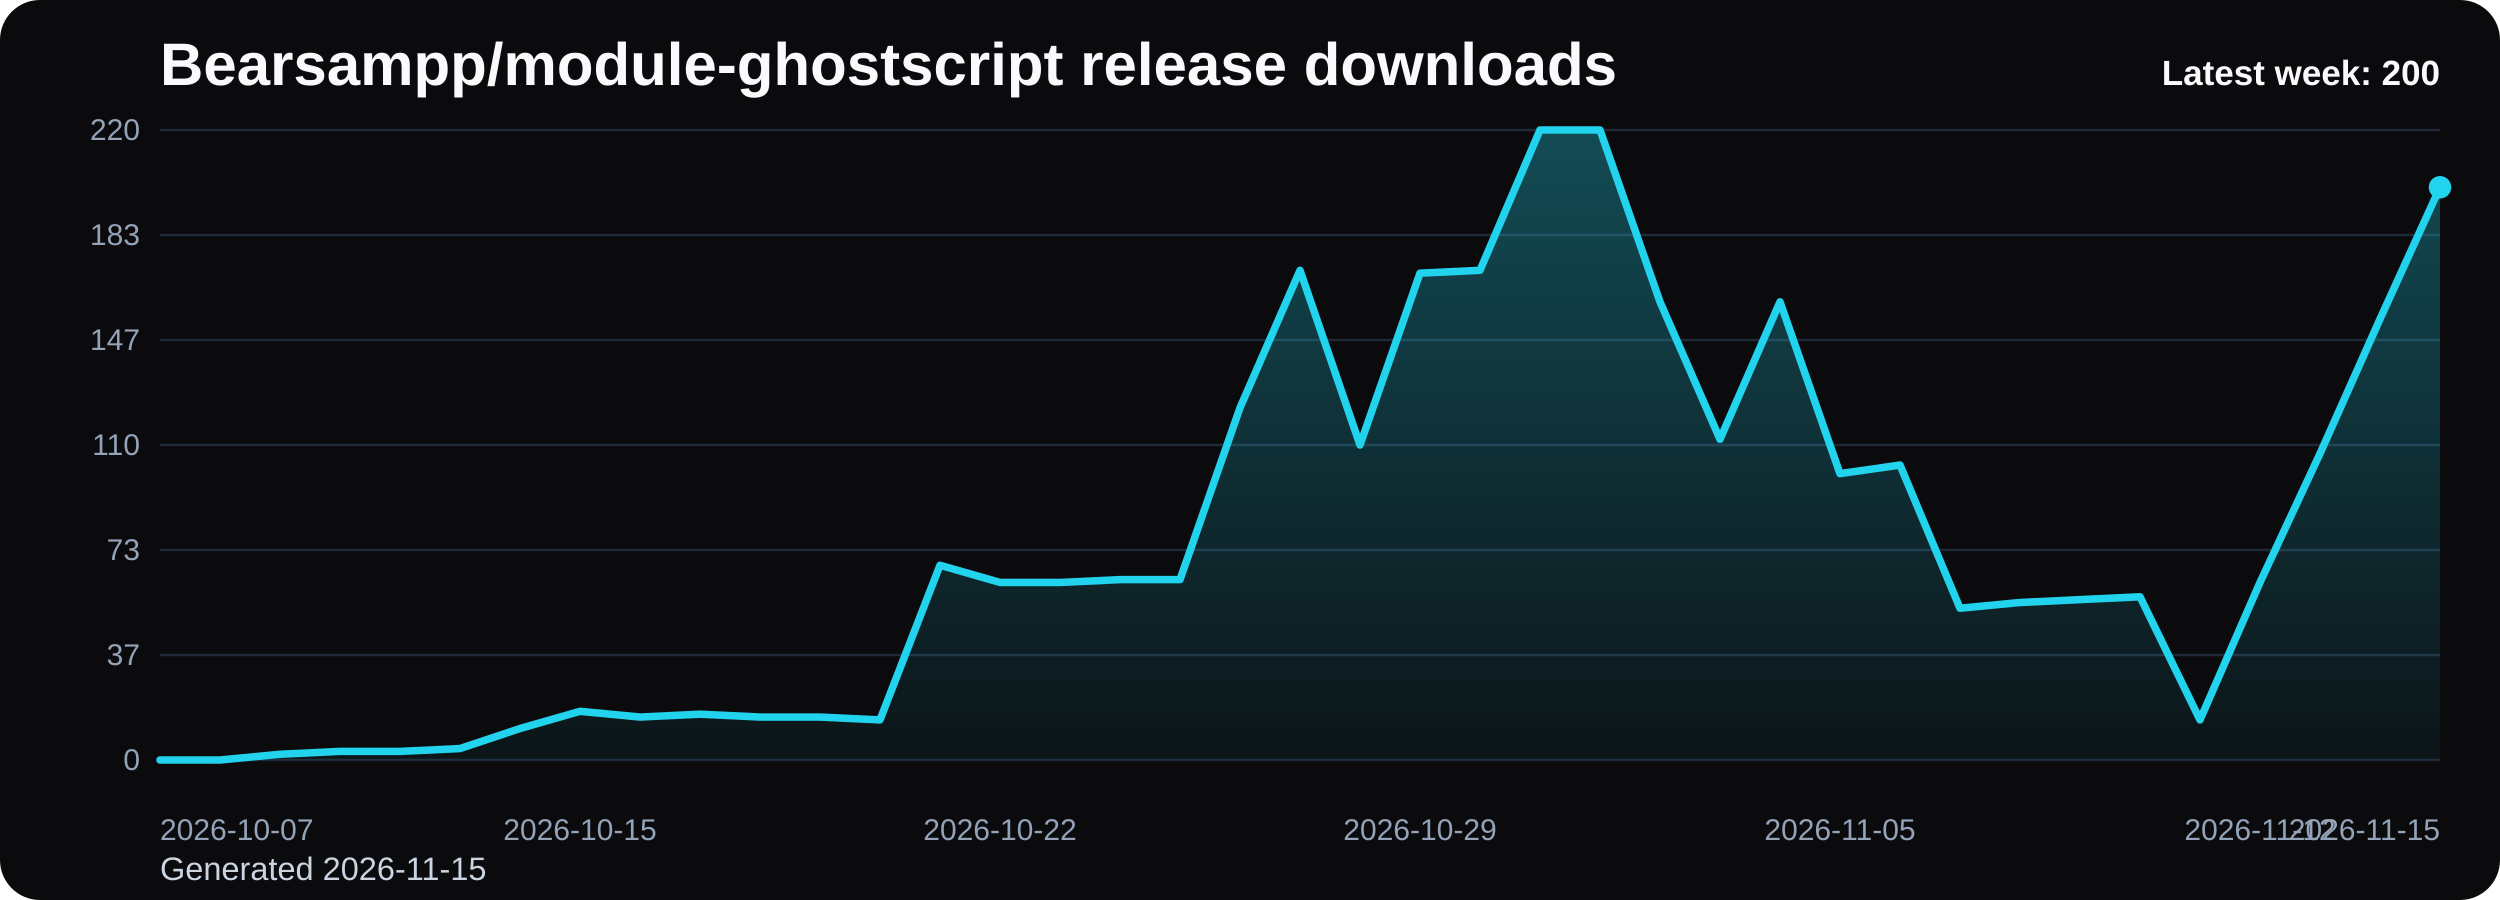
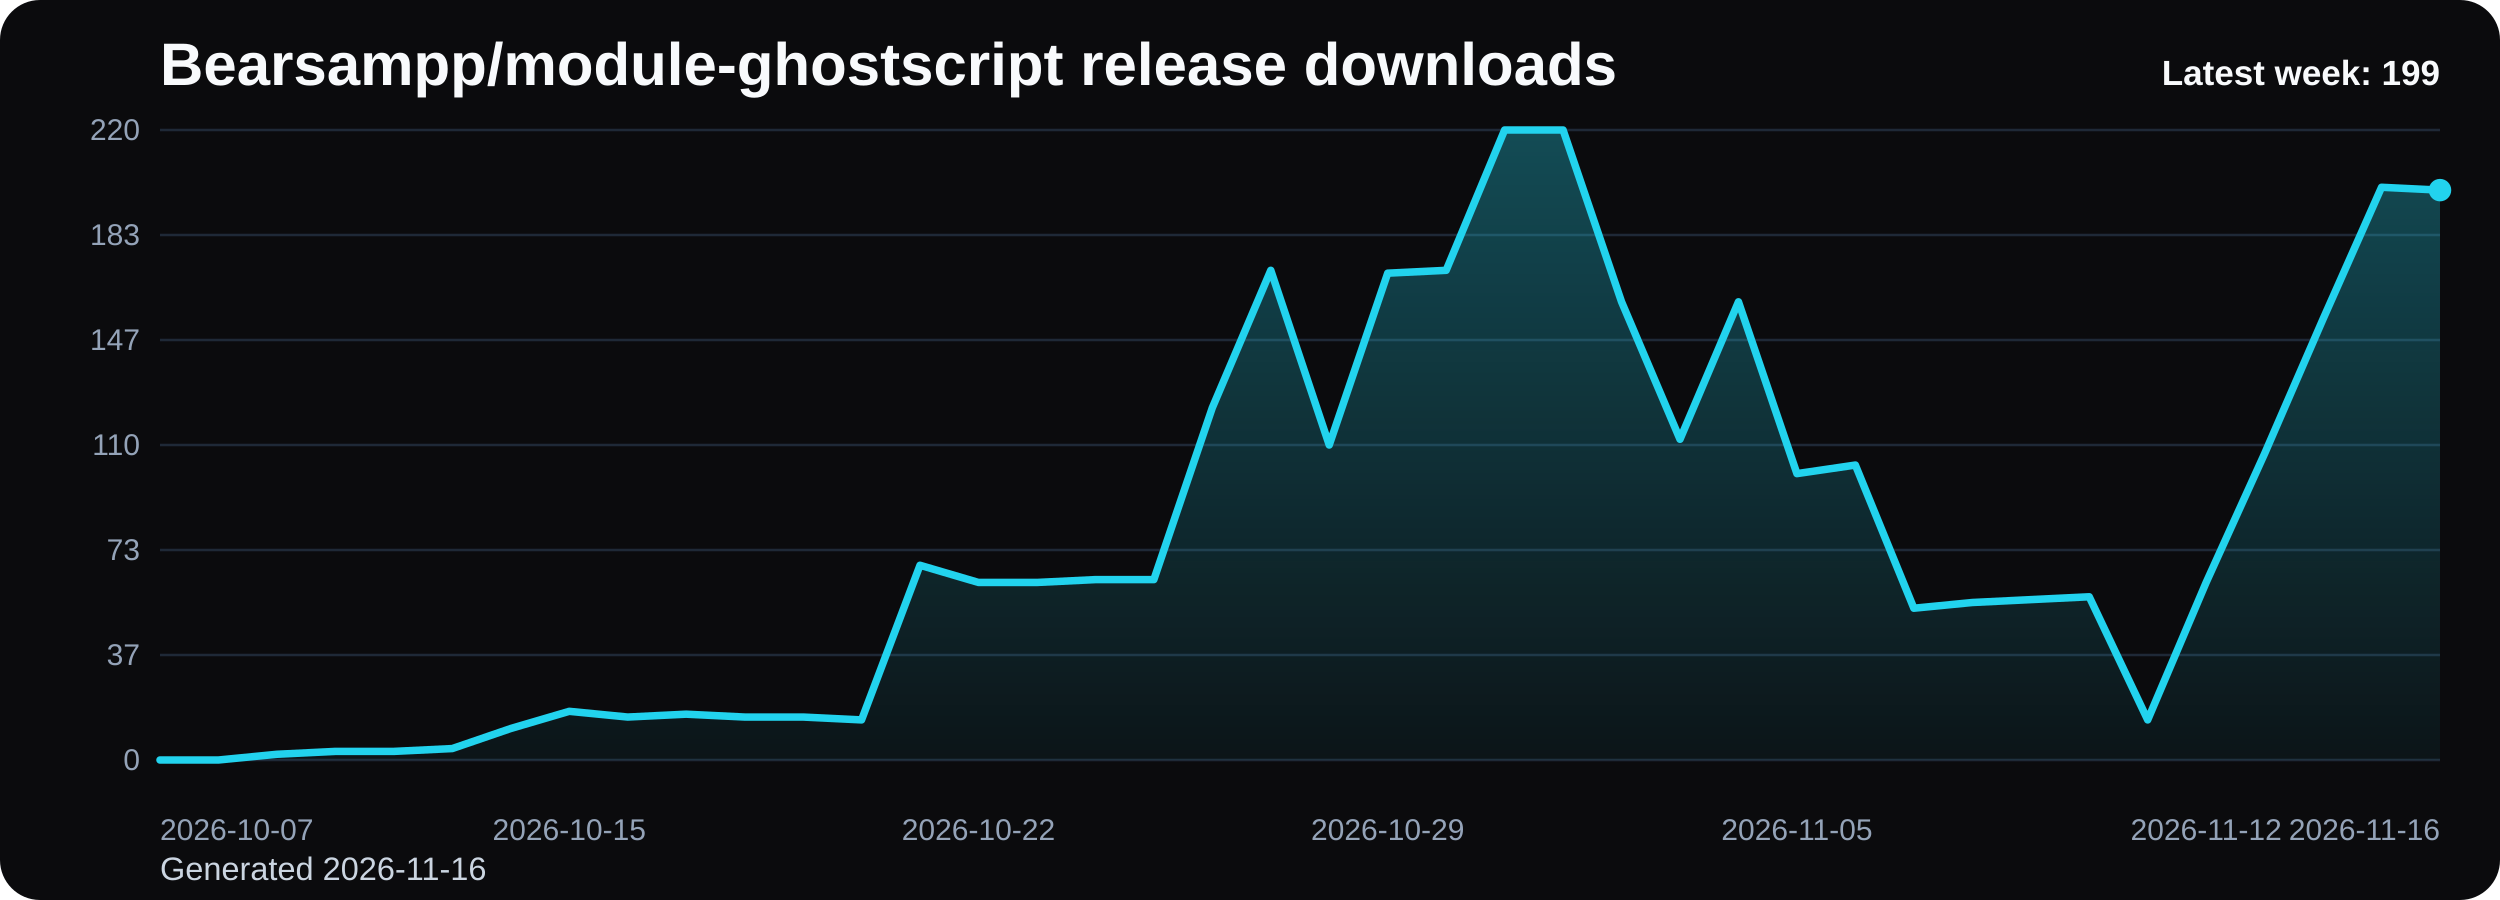
<svg xmlns="http://www.w3.org/2000/svg" viewBox="0 0 1000 360" role="img" aria-label="Bearsampp/module-ghostscript release downloads chart">
  <defs>
    <linearGradient id="fill-weekly-black" x1="0" y1="0" x2="0" y2="1">
      <stop offset="0%" stop-color="#22d3ee" stop-opacity="0.32" />
      <stop offset="100%" stop-color="#22d3ee" stop-opacity="0.05" />
    </linearGradient>
    <style>
      .bg { fill: #0b0b0d; }
      .title { font: 700 24px Arial, sans-serif; fill: #f8fafc; }
      .sub { font: 400 13px Arial, sans-serif; fill: #cbd5e1; }
      .grid { stroke: #1f2937; stroke-width: 1; }
      .axis { font: 400 12px Arial, sans-serif; fill: #94a3b8; }
      .line { fill: none; stroke: #22d3ee; stroke-width: 3; stroke-linecap: round; stroke-linejoin: round; }
      .dot { fill: #22d3ee; }
      .value { font: 600 11px Arial, sans-serif; fill: #cbd5e1; }
      .latest { font: 700 14px Arial, sans-serif; fill: #f8fafc; }
    </style>
  </defs>
  <rect class="bg" x="0" y="0" width="1000" height="360" rx="16" />
  <text class="title" x="64" y="34">Bearsampp/module-ghostscript release downloads</text>
-   <text class="sub" x="64" y="352">Generated 2026-11-15</text>
+   <text class="sub" x="64" y="352">Generated 2026-11-16</text>
  <line x1="64" y1="52.00" x2="976" y2="52.00" class="grid" />
  <text x="56" y="56.00" text-anchor="end" class="axis">220</text>
  <line x1="64" y1="94.00" x2="976" y2="94.00" class="grid" />
  <text x="56" y="98.00" text-anchor="end" class="axis">183</text>
  <line x1="64" y1="136.00" x2="976" y2="136.00" class="grid" />
  <text x="56" y="140.00" text-anchor="end" class="axis">147</text>
  <line x1="64" y1="178.00" x2="976" y2="178.00" class="grid" />
  <text x="56" y="182.00" text-anchor="end" class="axis">110</text>
  <line x1="64" y1="220.00" x2="976" y2="220.00" class="grid" />
  <text x="56" y="224.00" text-anchor="end" class="axis">73</text>
  <line x1="64" y1="262.00" x2="976" y2="262.00" class="grid" />
  <text x="56" y="266.00" text-anchor="end" class="axis">37</text>
  <line x1="64" y1="304.00" x2="976" y2="304.00" class="grid" />
  <text x="56" y="308.00" text-anchor="end" class="axis">0</text>
-   <path d="M 64.00 304 L 64.00 304.00 L 88.00 304.00 L 112.00 301.71 L 136.00 300.56 L 160.00 300.56 L 184.00 299.42 L 208.00 291.40 L 232.00 284.53 L 256.00 286.82 L 280.00 285.67 L 304.00 286.82 L 328.00 286.82 L 352.00 287.96 L 376.00 226.11 L 400.00 232.98 L 424.00 232.98 L 448.00 231.84 L 472.00 231.84 L 496.00 163.11 L 520.00 108.13 L 544.00 178.00 L 568.00 109.27 L 592.00 108.13 L 616.00 52.00 L 640.00 52.00 L 664.00 120.73 L 688.00 175.71 L 712.00 120.73 L 736.00 189.45 L 760.00 186.02 L 784.00 243.29 L 808.00 241.00 L 832.00 239.85 L 856.00 238.71 L 880.00 287.96 L 904.00 232.98 L 928.00 181.44 L 952.00 127.60 L 976.00 74.91 L 976.00 304 Z" fill="url(#fill-weekly-black)" />
-   <polyline class="line" points="64.00,304.00 88.00,304.00 112.00,301.71 136.00,300.56 160.00,300.56 184.00,299.42 208.00,291.40 232.00,284.53 256.00,286.82 280.00,285.67 304.00,286.82 328.00,286.82 352.00,287.96 376.00,226.11 400.00,232.98 424.00,232.98 448.00,231.84 472.00,231.84 496.00,163.11 520.00,108.13 544.00,178.00 568.00,109.27 592.00,108.13 616.00,52.00 640.00,52.00 664.00,120.73 688.00,175.71 712.00,120.73 736.00,189.45 760.00,186.02 784.00,243.29 808.00,241.00 832.00,239.85 856.00,238.71 880.00,287.96 904.00,232.98 928.00,181.44 952.00,127.60 976.00,74.91" />
-   <circle class="dot" cx="976.00" cy="74.91" r="4.5" />
+   <path d="M 64.00 304 L 64.00 304.00 L 87.38 304.00 L 110.77 301.71 L 134.15 300.56 L 157.54 300.56 L 180.92 299.42 L 204.31 291.40 L 227.69 284.53 L 251.08 286.82 L 274.46 285.67 L 297.85 286.82 L 321.23 286.82 L 344.62 287.96 L 368.00 226.11 L 391.38 232.98 L 414.77 232.98 L 438.15 231.84 L 461.54 231.84 L 484.92 163.11 L 508.31 108.13 L 531.69 178.00 L 555.08 109.27 L 578.46 108.13 L 601.85 52.00 L 625.23 52.00 L 648.62 120.73 L 672.00 175.71 L 695.38 120.73 L 718.77 189.45 L 742.15 186.02 L 765.54 243.29 L 788.92 241.00 L 812.31 239.85 L 835.69 238.71 L 859.08 287.96 L 882.46 232.98 L 905.85 181.44 L 929.23 127.60 L 952.62 74.91 L 976.00 76.05 L 976.00 304 Z" fill="url(#fill-weekly-black)" />
+   <polyline class="line" points="64.00,304.00 87.38,304.00 110.77,301.71 134.15,300.56 157.54,300.56 180.92,299.42 204.31,291.40 227.69,284.53 251.08,286.82 274.46,285.67 297.85,286.82 321.23,286.82 344.62,287.96 368.00,226.11 391.38,232.98 414.77,232.98 438.15,231.84 461.54,231.84 484.92,163.11 508.31,108.13 531.69,178.00 555.08,109.27 578.46,108.13 601.85,52.00 625.23,52.00 648.62,120.73 672.00,175.71 695.38,120.73 718.77,189.45 742.15,186.02 765.54,243.29 788.92,241.00 812.31,239.85 835.69,238.71 859.08,287.96 882.46,232.98 905.85,181.44 929.23,127.60 952.62,74.91 976.00,76.05" />
+   <circle class="dot" cx="976.00" cy="76.05" r="4.5" />
  <text class="axis" x="64.00" y="336" text-anchor="start">2026-10-07</text>
-   <text class="axis" x="232.00" y="336" text-anchor="middle">2026-10-15</text>
-   <text class="axis" x="400.00" y="336" text-anchor="middle">2026-10-22</text>
-   <text class="axis" x="568.00" y="336" text-anchor="middle">2026-10-29</text>
-   <text class="axis" x="736.00" y="336" text-anchor="middle">2026-11-05</text>
-   <text class="axis" x="904.00" y="336" text-anchor="middle">2026-11-12</text>
-   <text class="axis" x="976.00" y="336" text-anchor="end">2026-11-15</text>
-   <text class="latest" x="976" y="34" text-anchor="end">Latest week: 200</text>
+   <text class="axis" x="227.69" y="336" text-anchor="middle">2026-10-15</text>
+   <text class="axis" x="391.38" y="336" text-anchor="middle">2026-10-22</text>
+   <text class="axis" x="555.08" y="336" text-anchor="middle">2026-10-29</text>
+   <text class="axis" x="718.77" y="336" text-anchor="middle">2026-11-05</text>
+   <text class="axis" x="882.46" y="336" text-anchor="middle">2026-11-12</text>
+   <text class="axis" x="976.00" y="336" text-anchor="end">2026-11-16</text>
+   <text class="latest" x="976" y="34" text-anchor="end">Latest week: 199</text>
</svg>
